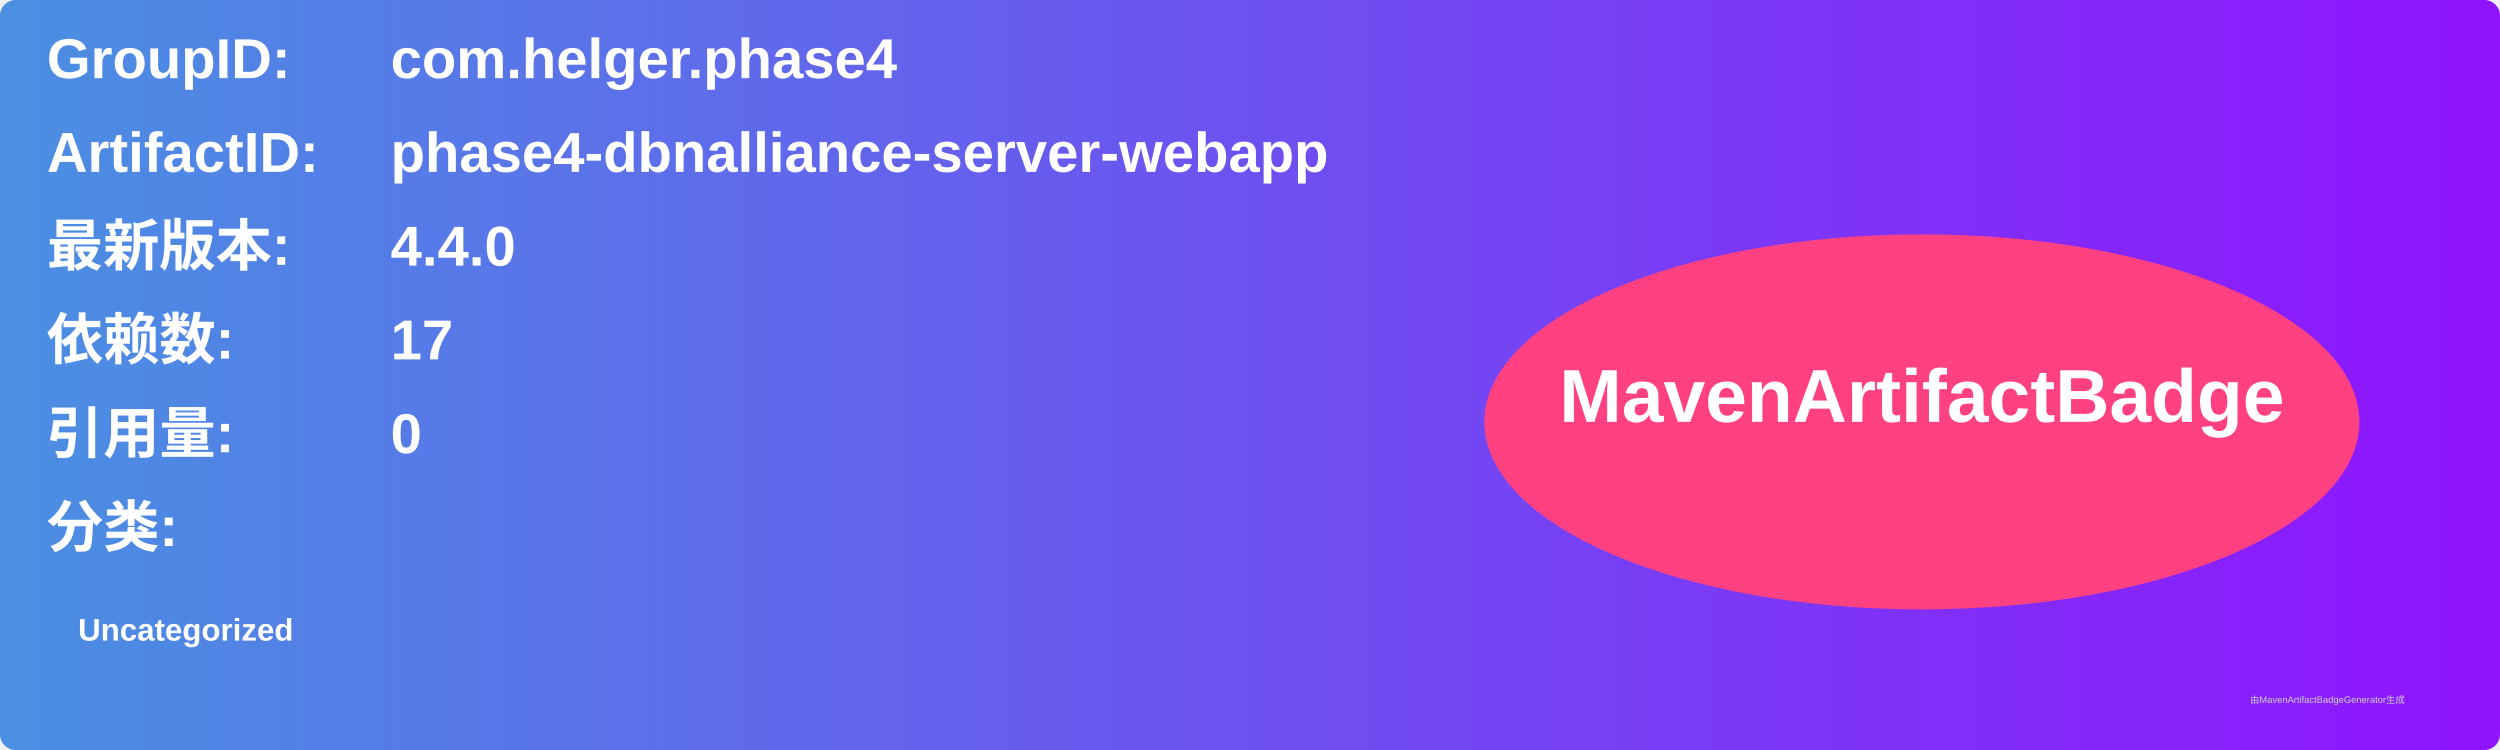
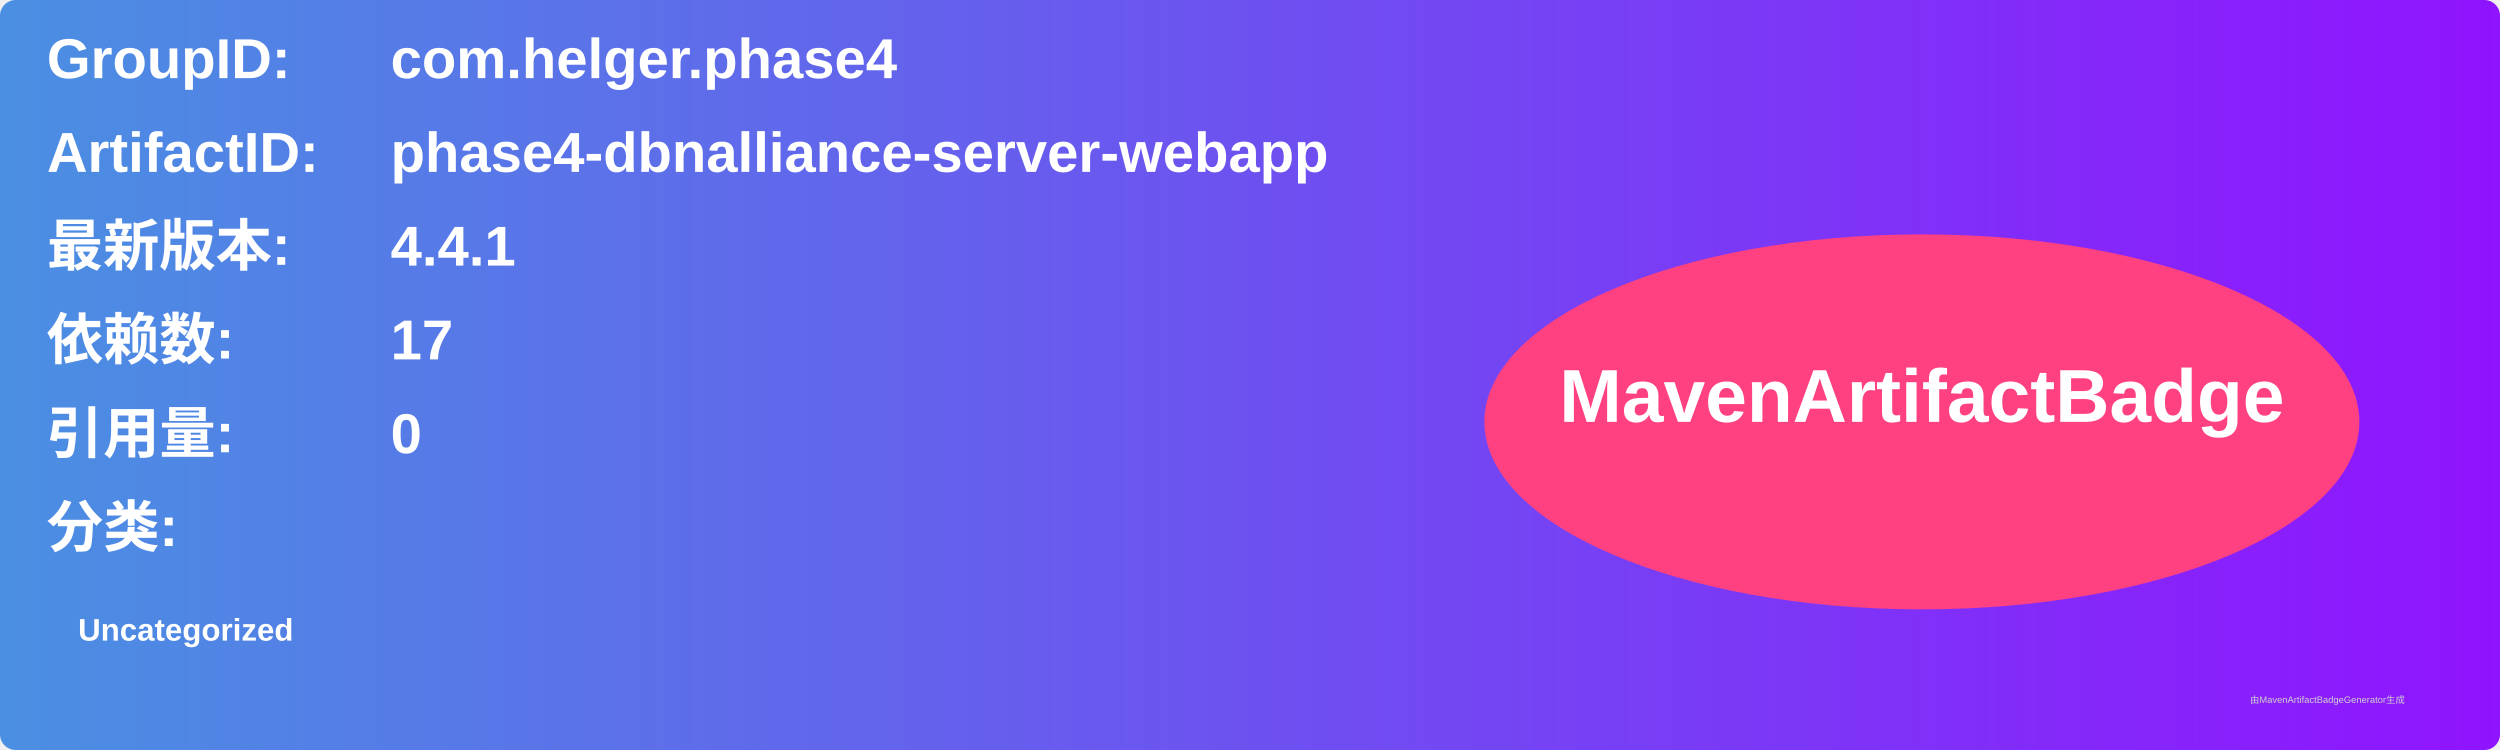
<svg xmlns="http://www.w3.org/2000/svg" width="800" height="240" viewBox="0 0 800 240">
  <linearGradient id="grad" x1="0%" y1="0%" x2="100%" y2="0%">
    <stop offset="0%" stop-color="#4a90e2" />
    <stop offset="100%" stop-color="#9013fe" />
  </linearGradient>
  <rect width="100%" height="100%" rx="5" ry="5" fill="url(#grad)" />
  <g transform="translate(15, 15)">
    <text x="0" y="10" font-family="Arial" font-size="18" fill="white" font-weight="bold" width="260">GroupID:</text>
    <text x="110" y="10" font-family="Arial" font-size="18" fill="white" font-weight="bold" width="460">com.helger.phase4</text>
    <text x="0" y="40" font-family="Arial" font-size="18" fill="white" font-weight="bold" width="260">ArtifactID:</text>
    <text x="110" y="40" font-family="Arial" font-size="18" fill="white" font-weight="bold" width="460">phase4-dbnalliance-server-webapp</text>
    <text x="0" y="70" font-family="Arial" font-size="18" fill="white" font-weight="bold">最新版本:</text>
    <text x="110" y="70" font-family="Arial" font-size="18" fill="white" font-weight="bold">
-       <tspan font-weight="bold">4.4.0</tspan>
+       <tspan font-weight="bold">4.4.1</tspan>
    </text>
    <text x="0" y="100" font-family="Arial" font-size="18" fill="white" font-weight="bold">依赖数: </text>
    <text x="110" y="100" font-family="Arial" font-size="18" fill="white">
      <tspan font-weight="bold">17</tspan>
    </text>
    <text x="0" y="130" font-family="Arial" font-size="18" fill="white" font-weight="bold">引用量: </text>
    <text x="110" y="130" font-family="Arial" font-size="18" fill="white">
      <tspan font-weight="bold">0</tspan>
    </text>
    <text x="0" y="160" font-family="Arial" font-size="18" fill="white" font-weight="bold">分类:</text>
    <text x="10" y="190" font-family="Arial" font-size="10" fill="white">
      <tspan font-weight="bold">Uncategorized</tspan>
    </text>
    <ellipse cx="600" cy="120" rx="140" ry="60" fill="#ff4081" />
    <text x="600" y="120" text-anchor="middle" font-family="Arial" font-size="24" fill="white" font-weight="bold">MavenArtifactBadge</text>
  </g>
  <text x="720" y="225" font-family="Arial" font-size="3" fill="#d0d0d0">由MavenArtifactBadgeGenerator生成</text>
</svg>
